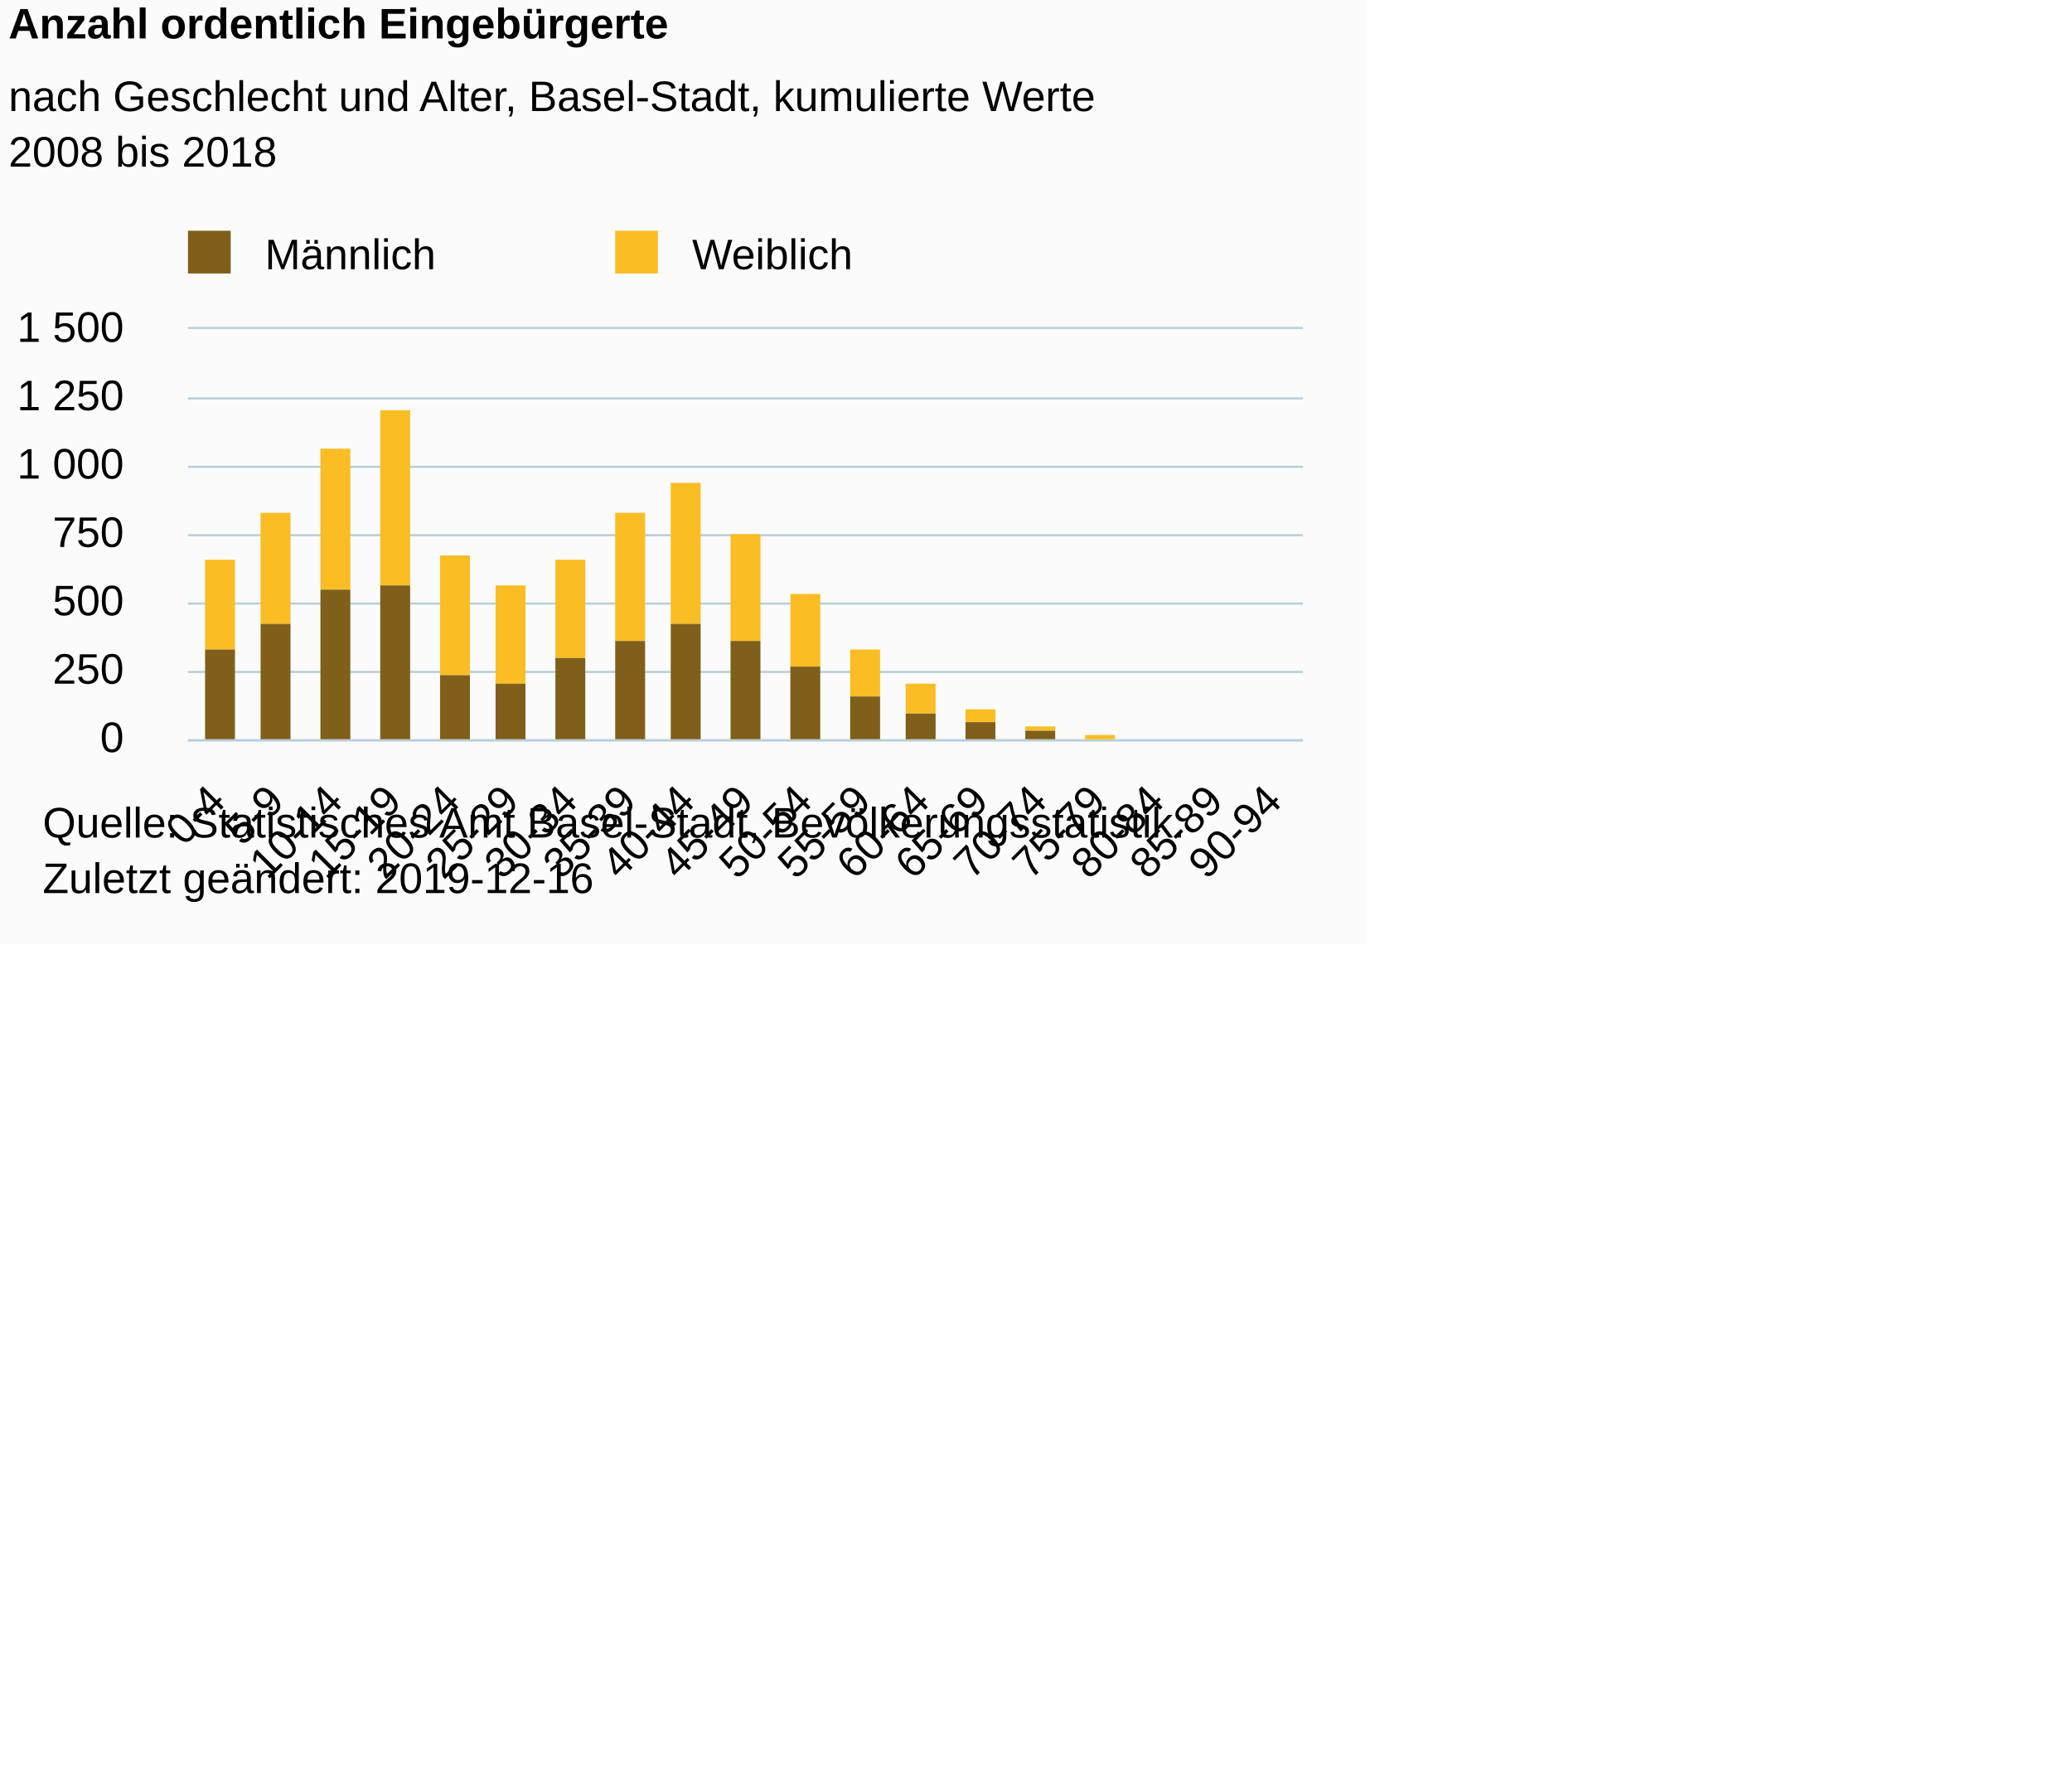
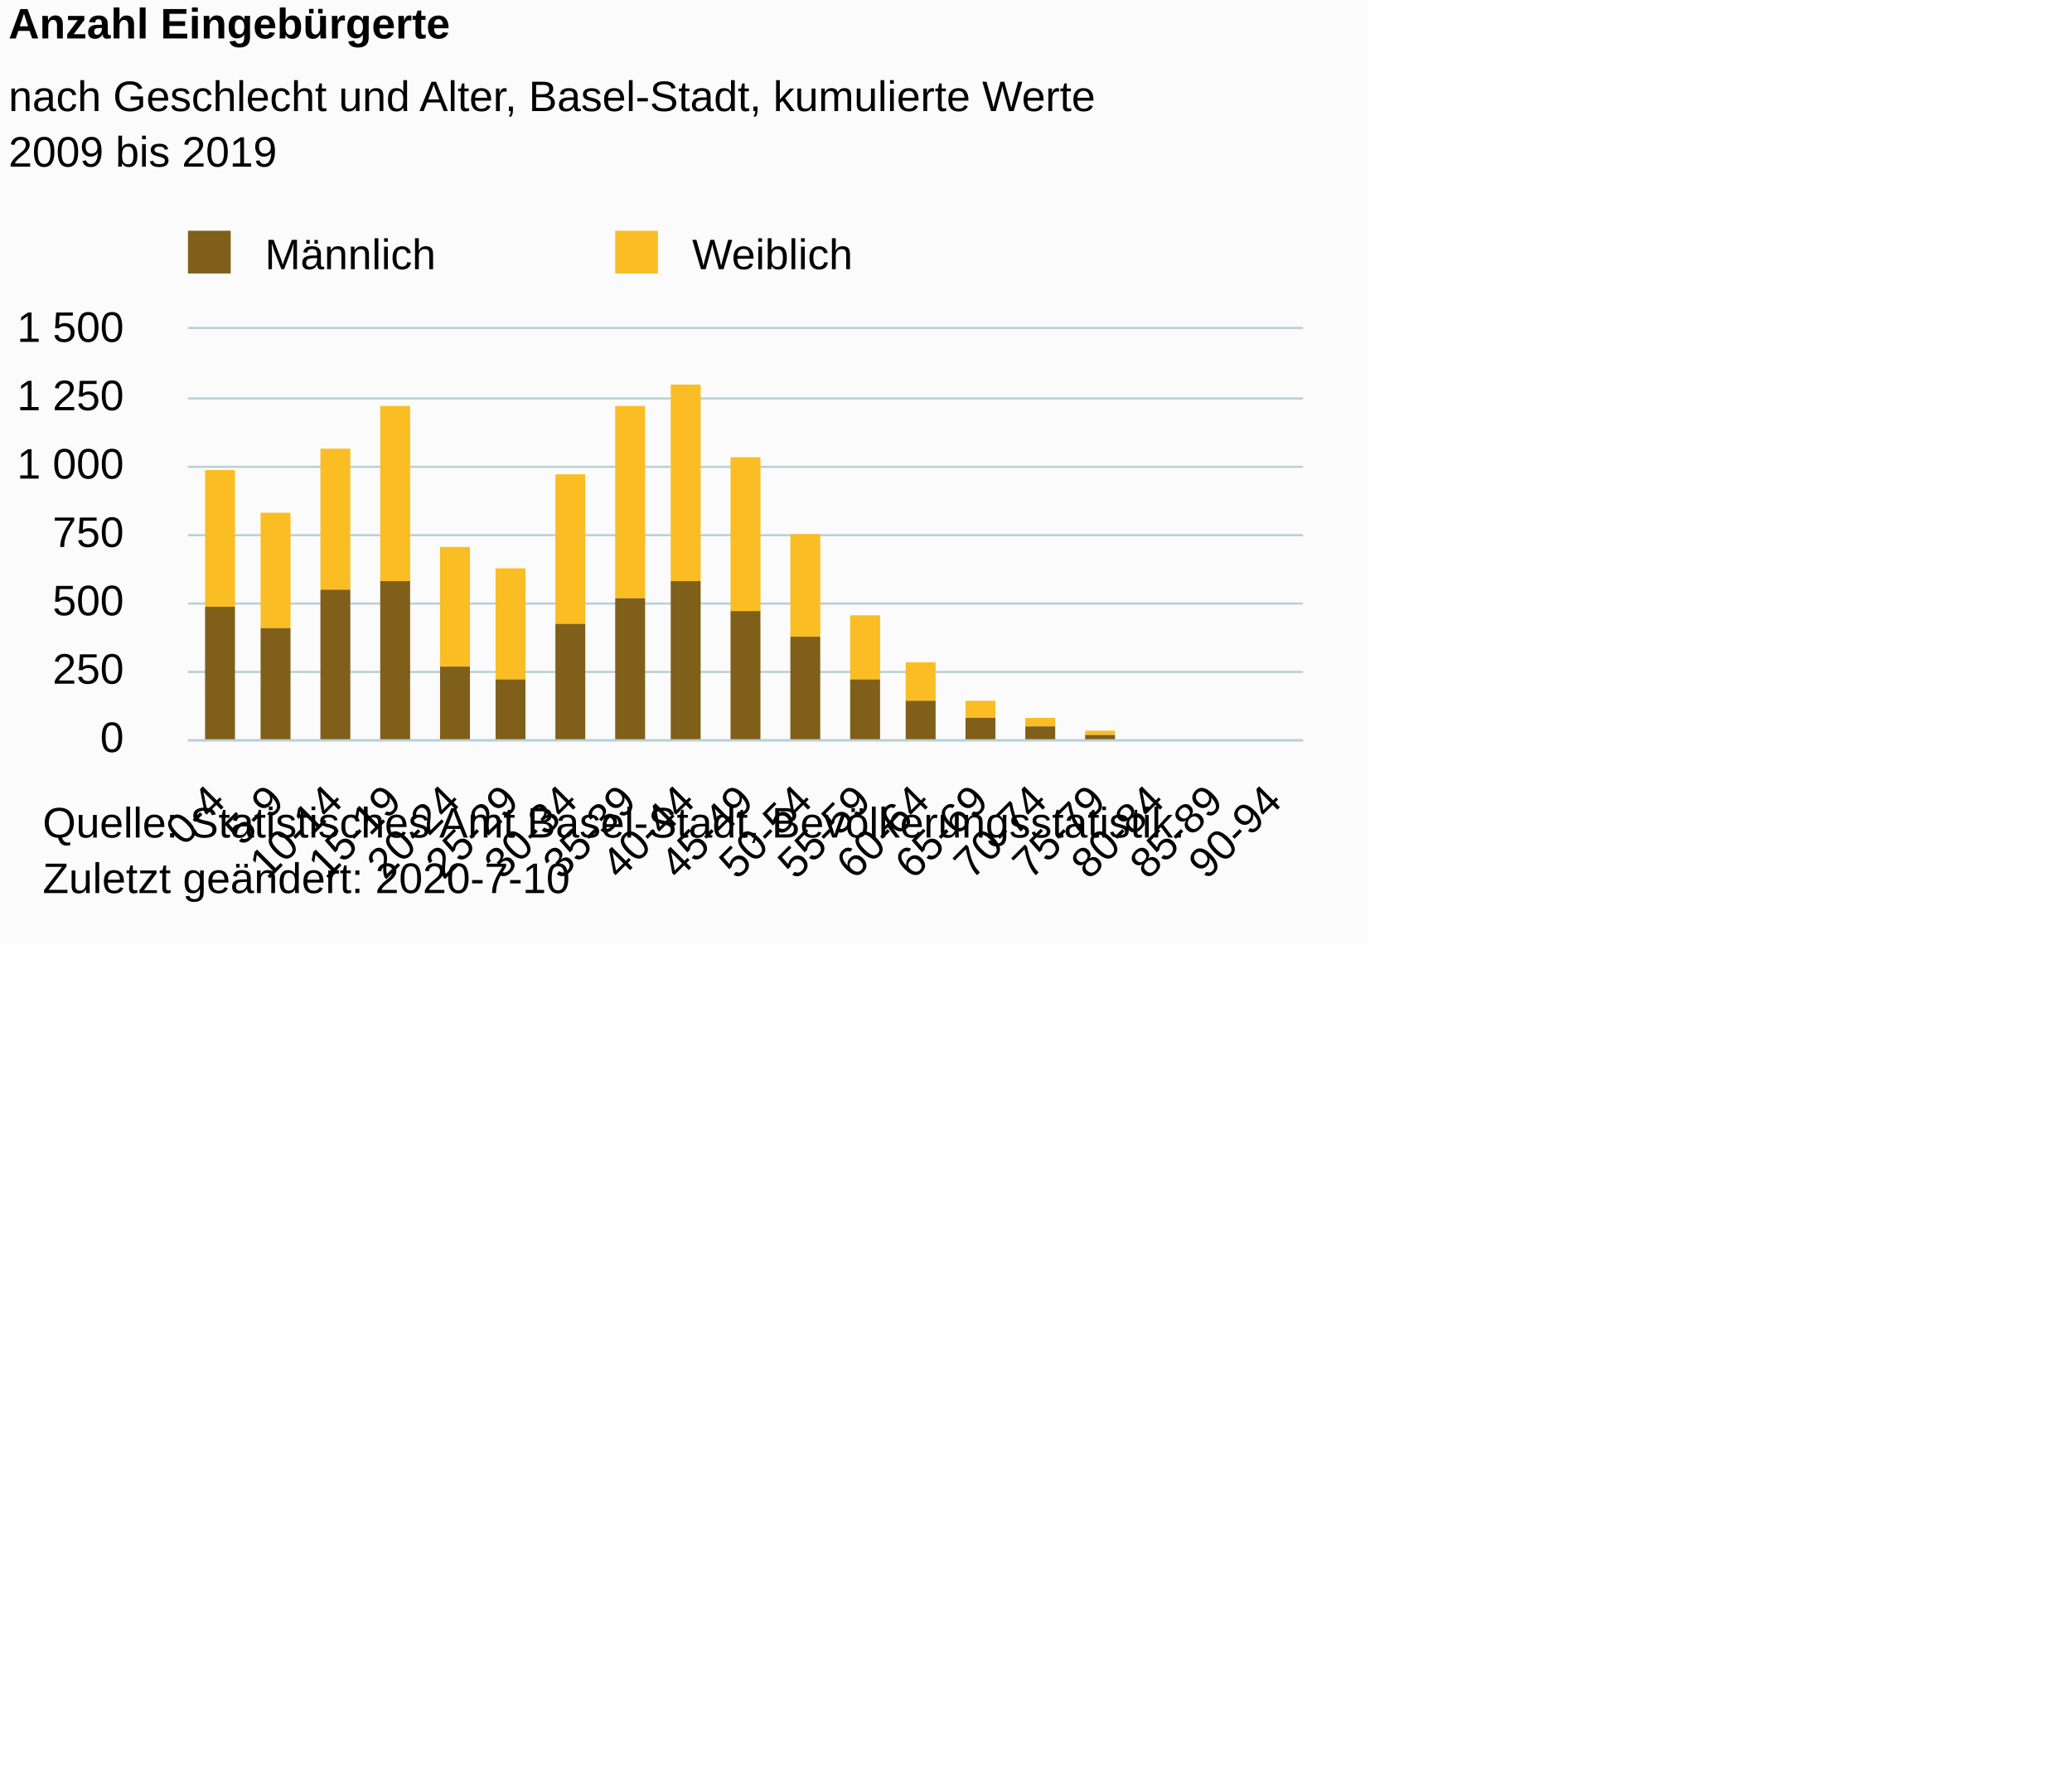
<svg xmlns="http://www.w3.org/2000/svg" version="1.1" class="highcharts-root" style="font-family:Arial;font-size:10px;color:#000000;fill:#000000;" viewBox="0 0 485 415">
  <defs>
-     <clipPath id="highcharts-zhc1vub-6">
+     <clipPath id="highcharts-8aoeyzo-44-">
      <rect x="0" y="0" width="261" height="96" fill="none" />
    </clipPath>
-     <clipPath id="highcharts-zhc1vub-7">
+     <clipPath id="highcharts-8aoeyzo-64-">
      <rect x="0" y="0" width="261" height="96" fill="none" />
    </clipPath>
  </defs>
  <rect fill="#fbfbfb" class="highcharts-background" x="0" y="0" width="320" height="221" rx="0" ry="0" />
  <rect fill="none" class="highcharts-plot-background" x="44" y="77" width="261" height="96" />
  <g class="highcharts-pane-group" data-z-index="0" />
-   <g class="highcharts-grid highcharts-xaxis-grid " data-z-index="1">
+   <g class="highcharts-grid highcharts-xaxis-grid" data-z-index="1">
    <path fill="none" data-z-index="1" class="highcharts-grid-line" d="M 57.5 77 L 57.5 173" opacity="1" />
    <path fill="none" data-z-index="1" class="highcharts-grid-line" d="M 70.5 77 L 70.5 173" opacity="1" />
    <path fill="none" data-z-index="1" class="highcharts-grid-line" d="M 84.5 77 L 84.5 173" opacity="1" />
    <path fill="none" data-z-index="1" class="highcharts-grid-line" d="M 98.5 77 L 98.5 173" opacity="1" />
    <path fill="none" data-z-index="1" class="highcharts-grid-line" d="M 112.5 77 L 112.5 173" opacity="1" />
    <path fill="none" data-z-index="1" class="highcharts-grid-line" d="M 125.5 77 L 125.5 173" opacity="1" />
    <path fill="none" data-z-index="1" class="highcharts-grid-line" d="M 139.5 77 L 139.5 173" opacity="1" />
    <path fill="none" data-z-index="1" class="highcharts-grid-line" d="M 153.5 77 L 153.5 173" opacity="1" />
    <path fill="none" data-z-index="1" class="highcharts-grid-line" d="M 167.5 77 L 167.5 173" opacity="1" />
    <path fill="none" data-z-index="1" class="highcharts-grid-line" d="M 180.5 77 L 180.5 173" opacity="1" />
    <path fill="none" data-z-index="1" class="highcharts-grid-line" d="M 194.5 77 L 194.5 173" opacity="1" />
    <path fill="none" data-z-index="1" class="highcharts-grid-line" d="M 208.5 77 L 208.5 173" opacity="1" />
    <path fill="none" data-z-index="1" class="highcharts-grid-line" d="M 222.5 77 L 222.5 173" opacity="1" />
    <path fill="none" data-z-index="1" class="highcharts-grid-line" d="M 235.5 77 L 235.5 173" opacity="1" />
    <path fill="none" data-z-index="1" class="highcharts-grid-line" d="M 249.5 77 L 249.5 173" opacity="1" />
    <path fill="none" data-z-index="1" class="highcharts-grid-line" d="M 263.5 77 L 263.5 173" opacity="1" />
    <path fill="none" data-z-index="1" class="highcharts-grid-line" d="M 277.5 77 L 277.5 173" opacity="1" />
    <path fill="none" data-z-index="1" class="highcharts-grid-line" d="M 290.5 77 L 290.5 173" opacity="1" />
    <path fill="none" data-z-index="1" class="highcharts-grid-line" d="M 304.5 77 L 304.5 173" opacity="1" />
    <path fill="none" data-z-index="1" class="highcharts-grid-line" d="M 43.5 77 L 43.5 173" opacity="1" />
  </g>
-   <g class="highcharts-grid highcharts-yaxis-grid " data-z-index="1">
+   <g class="highcharts-grid highcharts-yaxis-grid" data-z-index="1">
    <path fill="none" stroke="#B9CFD7" stroke-width="0.5" data-z-index="1" class="highcharts-grid-line" d="M 44 173.25 L 305 173.25" opacity="1" />
    <path fill="none" stroke="#B9CFD7" stroke-width="0.5" data-z-index="1" class="highcharts-grid-line" d="M 44 157.25 L 305 157.25" opacity="1" />
    <path fill="none" stroke="#B9CFD7" stroke-width="0.5" data-z-index="1" class="highcharts-grid-line" d="M 44 141.25 L 305 141.25" opacity="1" />
    <path fill="none" stroke="#B9CFD7" stroke-width="0.5" data-z-index="1" class="highcharts-grid-line" d="M 44 125.25 L 305 125.25" opacity="1" />
    <path fill="none" stroke="#B9CFD7" stroke-width="0.5" data-z-index="1" class="highcharts-grid-line" d="M 44 109.25 L 305 109.25" opacity="1" />
    <path fill="none" stroke="#B9CFD7" stroke-width="0.5" data-z-index="1" class="highcharts-grid-line" d="M 44 93.25 L 305 93.25" opacity="1" />
    <path fill="none" stroke="#B9CFD7" stroke-width="0.5" data-z-index="1" class="highcharts-grid-line" d="M 44 76.75 L 305 76.75" opacity="1" />
  </g>
  <rect fill="none" class="highcharts-plot-border" data-z-index="1" x="44" y="77" width="261" height="96" />
-   <g class="highcharts-axis highcharts-xaxis " data-z-index="2">
+   <g class="highcharts-axis highcharts-xaxis" data-z-index="2">
    <path fill="none" class="highcharts-axis-line" stroke="#B9CFD7" stroke-width="0.5" data-z-index="7" d="M 44 173.25 L 305 173.25" />
  </g>
-   <g class="highcharts-axis highcharts-yaxis " data-z-index="2">
+   <g class="highcharts-axis highcharts-yaxis" data-z-index="2">
    <path fill="none" class="highcharts-axis-line" data-z-index="7" d="M 44 77 L 44 173" />
  </g>
  <g class="highcharts-series-group" data-z-index="3">
-     <g data-z-index="0.1" class="highcharts-series highcharts-series-0 highcharts-column-series " transform="translate(44,77) scale(1 1)" clip-path="url(#highcharts-zhc1vub-7)">
-       <rect x="4" y="54" width="7" height="21" fill="#FABD24" class="highcharts-point" />
-       <rect x="17" y="43" width="7" height="26" fill="#FABD24" class="highcharts-point" />
-       <rect x="31" y="28" width="7" height="33" fill="#FABD24" class="highcharts-point" />
-       <rect x="45" y="19" width="7" height="41" fill="#FABD24" class="highcharts-point" />
-       <rect x="59" y="53" width="7" height="28" fill="#FABD24" class="highcharts-point" />
-       <rect x="72" y="60" width="7" height="23" fill="#FABD24" class="highcharts-point" />
-       <rect x="86" y="54" width="7" height="23" fill="#FABD24" class="highcharts-point" />
-       <rect x="100" y="43" width="7" height="30" fill="#FABD24" class="highcharts-point" />
-       <rect x="113" y="36" width="7" height="33" fill="#FABD24" class="highcharts-point" />
-       <rect x="127" y="48" width="7" height="25" fill="#FABD24" class="highcharts-point" />
-       <rect x="141" y="62" width="7" height="17" fill="#FABD24" class="highcharts-point" />
-       <rect x="155" y="75" width="7" height="11" fill="#FABD24" class="highcharts-point" />
-       <rect x="168" y="83" width="7" height="7" fill="#FABD24" class="highcharts-point" />
-       <rect x="182" y="89" width="7" height="3" fill="#FABD24" class="highcharts-point" />
-       <rect x="196" y="93" width="7" height="1" fill="#FABD24" class="highcharts-point" />
-       <rect x="210" y="95" width="7" height="1" fill="#FABD24" class="highcharts-point" />
-       <rect x="223" y="97" width="7" height="0" fill="#FABD24" class="highcharts-point" />
-       <rect x="237" y="97" width="7" height="0" fill="#FABD24" class="highcharts-point" />
-       <rect x="251" y="97" width="7" height="0" fill="#FABD24" class="highcharts-point" />
+     <g class="highcharts-series highcharts-series-0 highcharts-column-series" data-z-index="0.1" opacity="1" transform="translate(44,77) scale(1 1)" clip-path="url(#highcharts-8aoeyzo-64-)">
+       <rect x="4" y="33" width="7" height="32" fill="#FABD24" opacity="1" class="highcharts-point" />
+       <rect x="17" y="43" width="7" height="27" fill="#FABD24" opacity="1" class="highcharts-point" />
+       <rect x="31" y="28" width="7" height="33" fill="#FABD24" opacity="1" class="highcharts-point" />
+       <rect x="45" y="18" width="7" height="41" fill="#FABD24" opacity="1" class="highcharts-point" />
+       <rect x="59" y="51" width="7" height="28" fill="#FABD24" opacity="1" class="highcharts-point" />
+       <rect x="72" y="56" width="7" height="26" fill="#FABD24" opacity="1" class="highcharts-point" />
+       <rect x="86" y="34" width="7" height="35" fill="#FABD24" opacity="1" class="highcharts-point" />
+       <rect x="100" y="18" width="7" height="45" fill="#FABD24" opacity="1" class="highcharts-point" />
+       <rect x="113" y="13" width="7" height="46" fill="#FABD24" opacity="1" class="highcharts-point" />
+       <rect x="127" y="30" width="7" height="36" fill="#FABD24" opacity="1" class="highcharts-point" />
+       <rect x="141" y="48" width="7" height="24" fill="#FABD24" opacity="1" class="highcharts-point" />
+       <rect x="155" y="67" width="7" height="15" fill="#FABD24" opacity="1" class="highcharts-point" />
+       <rect x="168" y="78" width="7" height="9" fill="#FABD24" opacity="1" class="highcharts-point" />
+       <rect x="182" y="87" width="7" height="4" fill="#FABD24" opacity="1" class="highcharts-point" />
+       <rect x="196" y="91" width="7" height="2" fill="#FABD24" opacity="1" class="highcharts-point" />
+       <rect x="210" y="94" width="7" height="1" fill="#FABD24" opacity="1" class="highcharts-point" />
+       <rect x="223" y="96" width="7" height="0" fill="#FABD24" opacity="1" class="highcharts-point" />
+       <rect x="237" y="97" width="7" height="0" fill="#FABD24" opacity="1" class="highcharts-point" />
+       <rect x="251" y="97" width="7" height="0" fill="#FABD24" opacity="1" class="highcharts-point" />
    </g>
-     <g data-z-index="0.1" class="highcharts-markers highcharts-series-0 highcharts-column-series " transform="translate(44,77) scale(1 1)" clip-path="none" />
-     <g data-z-index="0.1" class="highcharts-series highcharts-series-1 highcharts-column-series " transform="translate(44,77) scale(1 1)" clip-path="url(#highcharts-zhc1vub-7)">
-       <rect x="4" y="75" width="7" height="22" fill="#7F5F1A" class="highcharts-point" />
-       <rect x="17" y="69" width="7" height="28" fill="#7F5F1A" class="highcharts-point" />
-       <rect x="31" y="61" width="7" height="36" fill="#7F5F1A" class="highcharts-point" />
-       <rect x="45" y="60" width="7" height="37" fill="#7F5F1A" class="highcharts-point" />
-       <rect x="59" y="81" width="7" height="16" fill="#7F5F1A" class="highcharts-point" />
-       <rect x="72" y="83" width="7" height="14" fill="#7F5F1A" class="highcharts-point" />
-       <rect x="86" y="77" width="7" height="20" fill="#7F5F1A" class="highcharts-point" />
-       <rect x="100" y="73" width="7" height="24" fill="#7F5F1A" class="highcharts-point" />
-       <rect x="113" y="69" width="7" height="28" fill="#7F5F1A" class="highcharts-point" />
-       <rect x="127" y="73" width="7" height="24" fill="#7F5F1A" class="highcharts-point" />
-       <rect x="141" y="79" width="7" height="18" fill="#7F5F1A" class="highcharts-point" />
-       <rect x="155" y="86" width="7" height="11" fill="#7F5F1A" class="highcharts-point" />
-       <rect x="168" y="90" width="7" height="7" fill="#7F5F1A" class="highcharts-point" />
-       <rect x="182" y="92" width="7" height="5" fill="#7F5F1A" class="highcharts-point" />
-       <rect x="196" y="94" width="7" height="3" fill="#7F5F1A" class="highcharts-point" />
-       <rect x="210" y="96" width="7" height="1" fill="#7F5F1A" class="highcharts-point" />
-       <rect x="223" y="97" width="7" height="0" fill="#7F5F1A" class="highcharts-point" />
-       <rect x="237" y="97" width="7" height="0" fill="#7F5F1A" class="highcharts-point" />
-       <rect x="251" y="97" width="7" height="0" fill="#7F5F1A" class="highcharts-point" />
+     <g class="highcharts-markers highcharts-series-0 highcharts-column-series" data-z-index="0.1" opacity="1" transform="translate(44,77) scale(1 1)" clip-path="none" />
+     <g class="highcharts-series highcharts-series-1 highcharts-column-series" data-z-index="0.1" opacity="1" transform="translate(44,77) scale(1 1)" clip-path="url(#highcharts-8aoeyzo-64-)">
+       <rect x="4" y="65" width="7" height="32" fill="#7F5F1A" opacity="1" class="highcharts-point" />
+       <rect x="17" y="70" width="7" height="27" fill="#7F5F1A" opacity="1" class="highcharts-point" />
+       <rect x="31" y="61" width="7" height="36" fill="#7F5F1A" opacity="1" class="highcharts-point" />
+       <rect x="45" y="59" width="7" height="38" fill="#7F5F1A" opacity="1" class="highcharts-point" />
+       <rect x="59" y="79" width="7" height="18" fill="#7F5F1A" opacity="1" class="highcharts-point" />
+       <rect x="72" y="82" width="7" height="15" fill="#7F5F1A" opacity="1" class="highcharts-point" />
+       <rect x="86" y="69" width="7" height="28" fill="#7F5F1A" opacity="1" class="highcharts-point" />
+       <rect x="100" y="63" width="7" height="34" fill="#7F5F1A" opacity="1" class="highcharts-point" />
+       <rect x="113" y="59" width="7" height="38" fill="#7F5F1A" opacity="1" class="highcharts-point" />
+       <rect x="127" y="66" width="7" height="31" fill="#7F5F1A" opacity="1" class="highcharts-point" />
+       <rect x="141" y="72" width="7" height="25" fill="#7F5F1A" opacity="1" class="highcharts-point" />
+       <rect x="155" y="82" width="7" height="15" fill="#7F5F1A" opacity="1" class="highcharts-point" />
+       <rect x="168" y="87" width="7" height="10" fill="#7F5F1A" opacity="1" class="highcharts-point" />
+       <rect x="182" y="91" width="7" height="6" fill="#7F5F1A" opacity="1" class="highcharts-point" />
+       <rect x="196" y="93" width="7" height="4" fill="#7F5F1A" opacity="1" class="highcharts-point" />
+       <rect x="210" y="95" width="7" height="2" fill="#7F5F1A" opacity="1" class="highcharts-point" />
+       <rect x="223" y="96" width="7" height="1" fill="#7F5F1A" opacity="1" class="highcharts-point" />
+       <rect x="237" y="97" width="7" height="0" fill="#7F5F1A" opacity="1" class="highcharts-point" />
+       <rect x="251" y="97" width="7" height="0" fill="#7F5F1A" opacity="1" class="highcharts-point" />
    </g>
-     <g data-z-index="0.1" class="highcharts-markers highcharts-series-1 highcharts-column-series " transform="translate(44,77) scale(1 1)" clip-path="none" />
+     <g class="highcharts-markers highcharts-series-1 highcharts-column-series" data-z-index="0.1" opacity="1" transform="translate(44,77) scale(1 1)" clip-path="none" />
  </g>
  <text x="2" text-anchor="start" class="highcharts-title" data-z-index="4" style="color:#000000;font-size:10px;font-weight:bold;fill:#000000;" y="9">
-     <tspan>Anzahl ordentlich Eingebürgerte</tspan>
+     <tspan>Anzahl Eingebürgerte</tspan>
  </text>
  <text x="2" text-anchor="start" class="highcharts-subtitle" data-z-index="4" style="color:#000000;font-size:10px;font-weight:normal;font-family:Arial;fill:#000000;" y="26">
    <tspan>nach Geschlecht und Alter, Basel-Stadt, kumulierte Werte</tspan>
-     <tspan dy="13" x="2">2008 bis 2018</tspan>
+     <tspan dy="13" x="2">2009 bis 2019</tspan>
  </text>
+   <text x="2" text-anchor="start" class="highcharts-caption" data-z-index="4" style="color:#666666;fill:#666666;" y="219" />
  <g class="highcharts-legend" data-z-index="7" transform="translate(41,55)">
    <rect fill="none" class="highcharts-legend-box" rx="0" ry="0" x="0" y="0" width="180" height="10" visibility="visible" />
    <g data-z-index="1">
      <g>
        <g class="highcharts-legend-item highcharts-column-series highcharts-color-undefined highcharts-series-1" data-z-index="1" transform="translate(0,-5)">
-           <text x="21" style="color:#000000;font-size:10px;font-weight:normal;cursor:pointer;fill:#000000;" text-anchor="start" data-z-index="2" y="13">
+           <text x="21" style="color:#000000;cursor:pointer;font-size:10px;font-weight:normal;fill:#000000;" text-anchor="start" data-z-index="2" y="13">
            <tspan>Männlich</tspan>
          </text>
          <rect x="3" y="4" width="10" height="10" fill="#7F5F1A" class="highcharts-point" data-z-index="3" />
        </g>
        <g class="highcharts-legend-item highcharts-column-series highcharts-color-undefined highcharts-series-0" data-z-index="1" transform="translate(100,-5)">
-           <text x="21" y="13" style="color:#000000;font-size:10px;font-weight:normal;cursor:pointer;fill:#000000;" text-anchor="start" data-z-index="2">
+           <text x="21" y="13" style="color:#000000;cursor:pointer;font-size:10px;font-weight:normal;fill:#000000;" text-anchor="start" data-z-index="2">
            <tspan>Weiblich</tspan>
          </text>
          <rect x="3" y="4" width="10" height="10" fill="#FABD24" class="highcharts-point" data-z-index="3" />
        </g>
      </g>
    </g>
  </g>
-   <g class="highcharts-axis-labels highcharts-xaxis-labels " data-z-index="7">
+   <g class="highcharts-axis-labels highcharts-xaxis-labels" data-z-index="7">
    <text x="53.225" style="color:#000000;cursor:default;font-size:10px;fill:#000000;" text-anchor="end" transform="translate(0,0) rotate(-45 53.22544 188)" y="188" opacity="1">0-4</text>
    <text x="66.962" style="color:#000000;cursor:default;font-size:10px;fill:#000000;" text-anchor="end" transform="translate(0,0) rotate(-45 66.96229 188)" y="188" opacity="1">5-9</text>
    <text x="80.699" style="color:#000000;cursor:default;font-size:10px;fill:#000000;" text-anchor="end" transform="translate(0,0) rotate(-45 80.69913 188)" y="188" opacity="1">10-14</text>
    <text x="94.436" style="color:#000000;cursor:default;font-size:10px;fill:#000000;" text-anchor="end" transform="translate(0,0) rotate(-45 94.43597 188)" y="188" opacity="1">15-19</text>
    <text x="108.173" style="color:#000000;cursor:default;font-size:10px;fill:#000000;" text-anchor="end" transform="translate(0,0) rotate(-45 108.1728 188)" y="188" opacity="1">20-24</text>
    <text x="121.91" style="color:#000000;cursor:default;font-size:10px;fill:#000000;" text-anchor="end" transform="translate(0,0) rotate(-45 121.9097 188)" y="188" opacity="1">25-29</text>
    <text x="135.646" style="color:#000000;cursor:default;font-size:10px;fill:#000000;" text-anchor="end" transform="translate(0,0) rotate(-45 135.6465 188)" y="188" opacity="1">30-34</text>
    <text x="149.383" style="color:#000000;cursor:default;font-size:10px;fill:#000000;" text-anchor="end" transform="translate(0,0) rotate(-45 149.3833 188)" y="188" opacity="1">35-39</text>
    <text x="163.12" style="color:#000000;cursor:default;font-size:10px;fill:#000000;" text-anchor="end" transform="translate(0,0) rotate(-45 163.1202 188)" y="188" opacity="1">40-44</text>
    <text x="176.857" style="color:#000000;cursor:default;font-size:10px;fill:#000000;" text-anchor="end" transform="translate(0,0) rotate(-45 176.857 188)" y="188" opacity="1">45-49</text>
    <text x="190.594" style="color:#000000;cursor:default;font-size:10px;fill:#000000;" text-anchor="end" transform="translate(0,0) rotate(-45 190.5939 188)" y="188" opacity="1">50-54</text>
    <text x="204.331" style="color:#000000;cursor:default;font-size:10px;fill:#000000;" text-anchor="end" transform="translate(0,0) rotate(-45 204.3307 188)" y="188" opacity="1">55-59</text>
    <text x="218.068" style="color:#000000;cursor:default;font-size:10px;fill:#000000;" text-anchor="end" transform="translate(0,0) rotate(-45 218.0675 188)" y="188" opacity="1">60-64</text>
    <text x="231.804" style="color:#000000;cursor:default;font-size:10px;fill:#000000;" text-anchor="end" transform="translate(0,0) rotate(-45 231.8044 188)" y="188" opacity="1">65-69</text>
    <text x="245.541" style="color:#000000;cursor:default;font-size:10px;fill:#000000;" text-anchor="end" transform="translate(0,0) rotate(-45 245.5412 188)" y="188" opacity="1">70-74</text>
    <text x="259.278" style="color:#000000;cursor:default;font-size:10px;fill:#000000;" text-anchor="end" transform="translate(0,0) rotate(-45 259.2781 188)" y="188" opacity="1">75-79</text>
    <text x="273.015" style="color:#000000;cursor:default;font-size:10px;fill:#000000;" text-anchor="end" transform="translate(0,0) rotate(-45 273.0149 188)" y="188" opacity="1">80-84</text>
    <text x="286.752" style="color:#000000;cursor:default;font-size:10px;fill:#000000;" text-anchor="end" transform="translate(0,0) rotate(-45 286.7518 188)" y="188" opacity="1">85-89</text>
    <text x="300.489" style="color:#000000;cursor:default;font-size:10px;fill:#000000;" text-anchor="end" transform="translate(0,0) rotate(-45 300.4886 188)" y="188" opacity="1">90-94</text>
  </g>
-   <g class="highcharts-axis-labels highcharts-yaxis-labels " data-z-index="7">
+   <g class="highcharts-axis-labels highcharts-yaxis-labels" data-z-index="7">
    <text x="29" style="color:#000000;cursor:default;font-size:10px;fill:#000000;" text-anchor="end" transform="translate(0,0)" y="176" opacity="1">0</text>
    <text x="29" style="color:#000000;cursor:default;font-size:10px;fill:#000000;" text-anchor="end" transform="translate(0,0)" y="160" opacity="1">250</text>
    <text x="29" style="color:#000000;cursor:default;font-size:10px;fill:#000000;" text-anchor="end" transform="translate(0,0)" y="144" opacity="1">500</text>
    <text x="29" style="color:#000000;cursor:default;font-size:10px;fill:#000000;" text-anchor="end" transform="translate(0,0)" y="128" opacity="1">750</text>
    <text x="29" style="color:#000000;cursor:default;font-size:10px;fill:#000000;" text-anchor="end" transform="translate(0,0)" y="112" opacity="1">
      <tspan>1 000</tspan>
    </text>
    <text x="29" style="color:#000000;cursor:default;font-size:10px;fill:#000000;" text-anchor="end" transform="translate(0,0)" y="96" opacity="1">
      <tspan>1 250</tspan>
    </text>
    <text x="29" style="color:#000000;cursor:default;font-size:10px;fill:#000000;" text-anchor="end" transform="translate(0,0)" y="80" opacity="1">
      <tspan>1 500</tspan>
    </text>
  </g>
  <text x="10" class="highcharts-credits" text-anchor="start" data-z-index="8" style="cursor:default;color:#000000;font-size:10px;fill:#000000;" y="196">
    <tspan>Quelle: Statistisches Amt Basel-Stadt, Bevölkerungsstatistik.</tspan>
-     <tspan x="10" dy="13">Zuletzt geändert: 2019-12-16</tspan>
+     <tspan x="10" dy="13">Zuletzt geändert: 2020-7-10</tspan>
  </text>
</svg>
